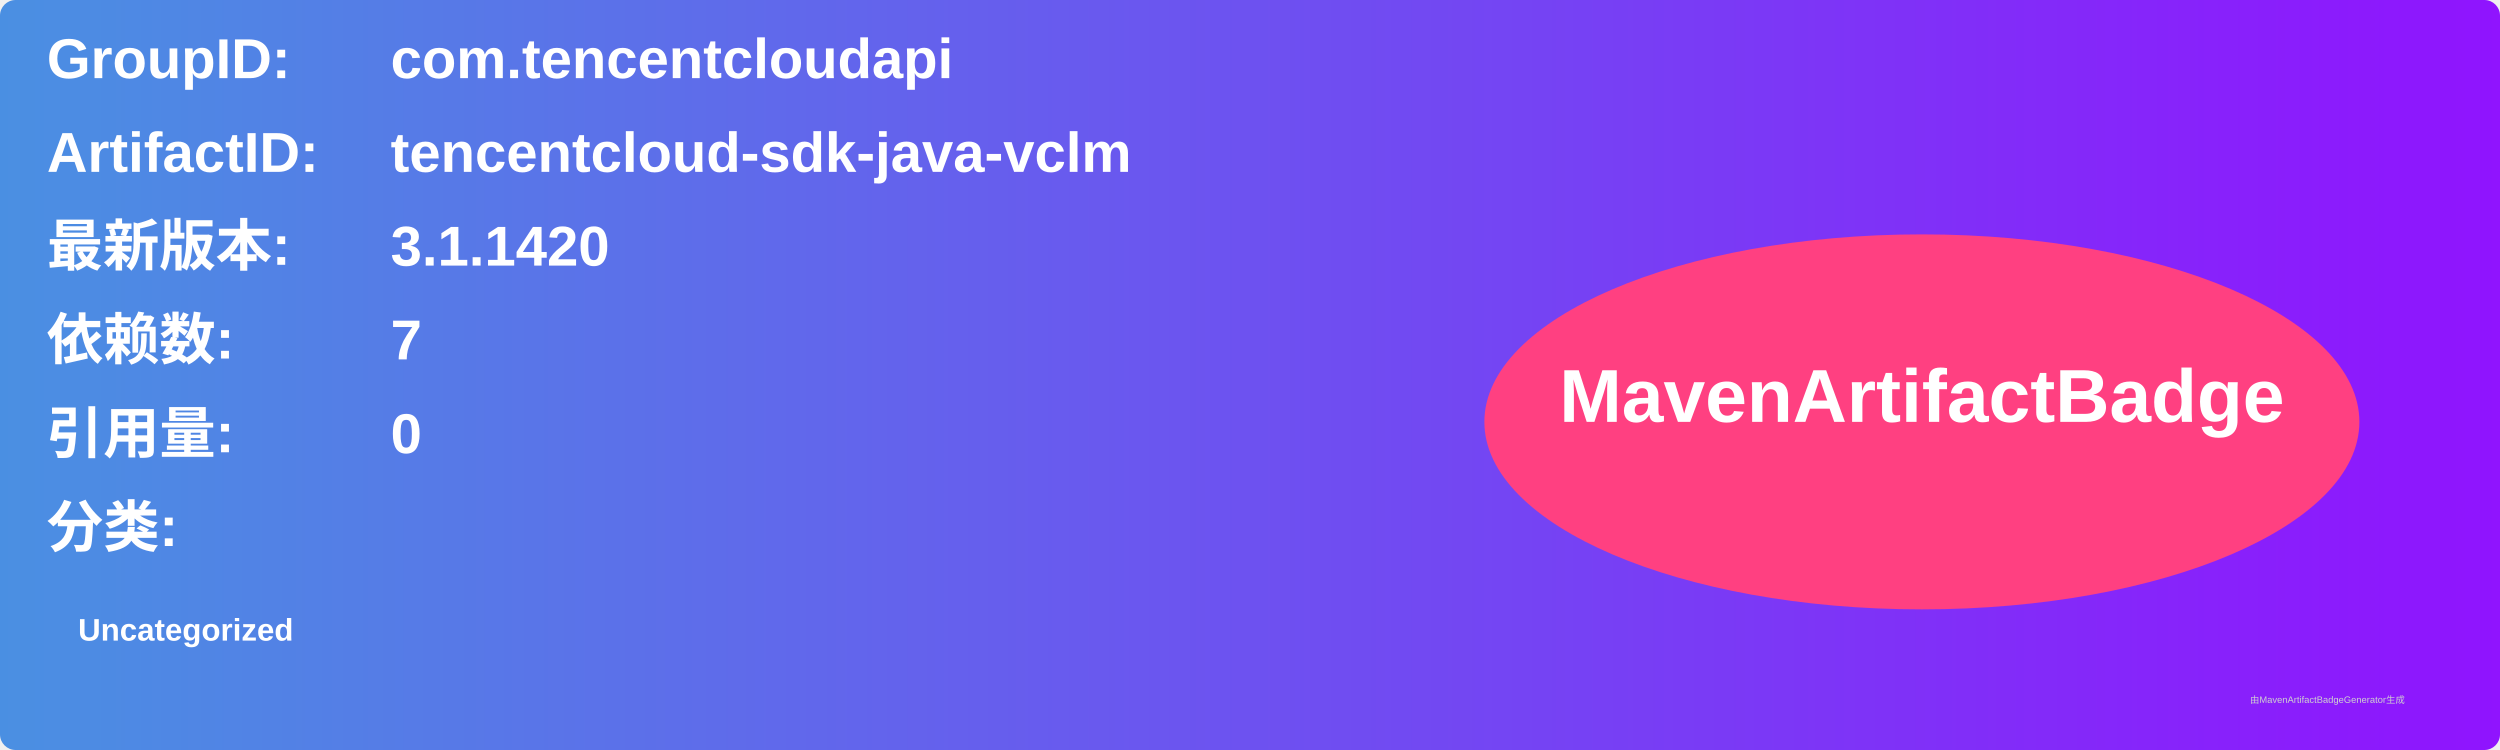
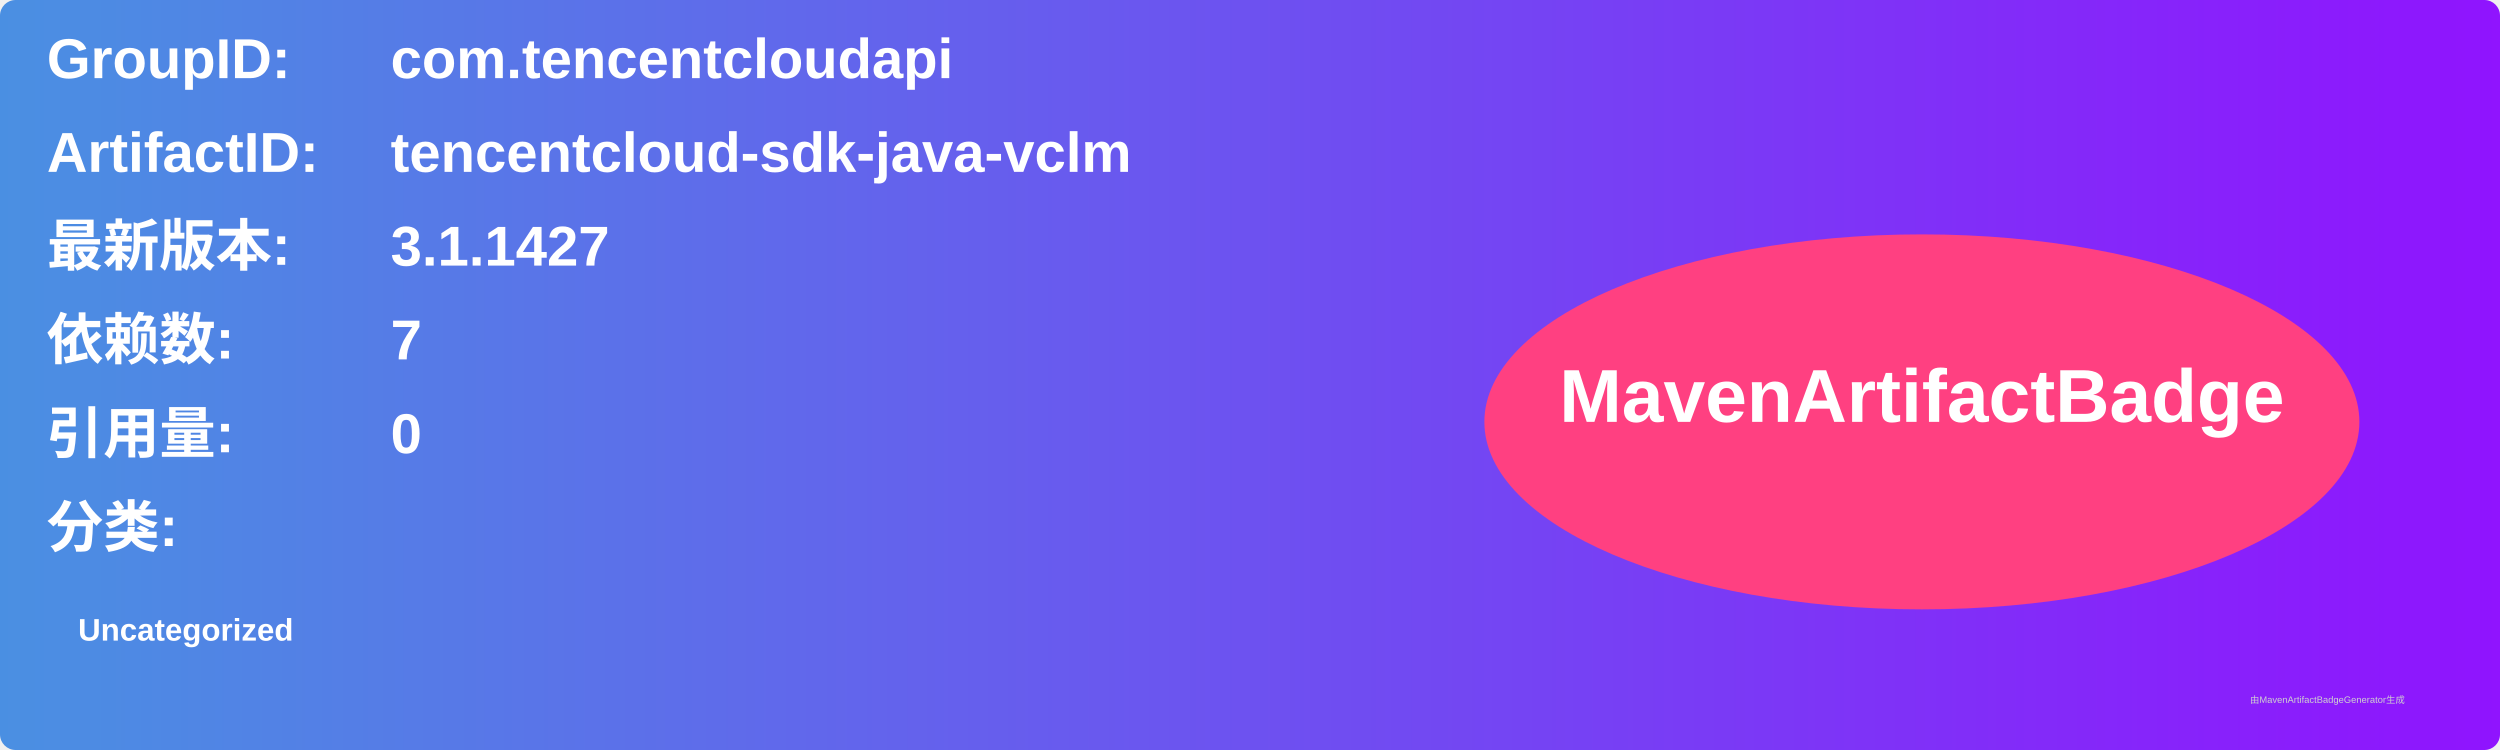
<svg xmlns="http://www.w3.org/2000/svg" width="800" height="240" viewBox="0 0 800 240">
  <linearGradient id="grad" x1="0%" y1="0%" x2="100%" y2="0%">
    <stop offset="0%" stop-color="#4a90e2" />
    <stop offset="100%" stop-color="#9013fe" />
  </linearGradient>
  <rect width="100%" height="100%" rx="5" ry="5" fill="url(#grad)" />
  <g transform="translate(15, 15)">
    <text x="0" y="10" font-family="Arial" font-size="18" fill="white" font-weight="bold" width="260">GroupID:</text>
    <text x="110" y="10" font-family="Arial" font-size="18" fill="white" font-weight="bold" width="460">com.tencentcloudapi</text>
    <text x="0" y="40" font-family="Arial" font-size="18" fill="white" font-weight="bold" width="260">ArtifactID:</text>
    <text x="110" y="40" font-family="Arial" font-size="18" fill="white" font-weight="bold" width="460">tencentcloud-sdk-java-vclm</text>
    <text x="0" y="70" font-family="Arial" font-size="18" fill="white" font-weight="bold">最新版本:</text>
    <text x="110" y="70" font-family="Arial" font-size="18" fill="white" font-weight="bold">
-       <tspan font-weight="bold">3.1.1420</tspan>
+       <tspan font-weight="bold">3.1.1427</tspan>
    </text>
    <text x="0" y="100" font-family="Arial" font-size="18" fill="white" font-weight="bold">依赖数: </text>
    <text x="110" y="100" font-family="Arial" font-size="18" fill="white">
      <tspan font-weight="bold">7</tspan>
    </text>
    <text x="0" y="130" font-family="Arial" font-size="18" fill="white" font-weight="bold">引用量: </text>
    <text x="110" y="130" font-family="Arial" font-size="18" fill="white">
      <tspan font-weight="bold">0</tspan>
    </text>
    <text x="0" y="160" font-family="Arial" font-size="18" fill="white" font-weight="bold">分类:</text>
    <text x="10" y="190" font-family="Arial" font-size="10" fill="white">
      <tspan font-weight="bold">Uncategorized</tspan>
    </text>
    <ellipse cx="600" cy="120" rx="140" ry="60" fill="#ff4081" />
    <text x="600" y="120" text-anchor="middle" font-family="Arial" font-size="24" fill="white" font-weight="bold">MavenArtifactBadge</text>
  </g>
  <text x="720" y="225" font-family="Arial" font-size="3" fill="#d0d0d0">由MavenArtifactBadgeGenerator生成</text>
</svg>
